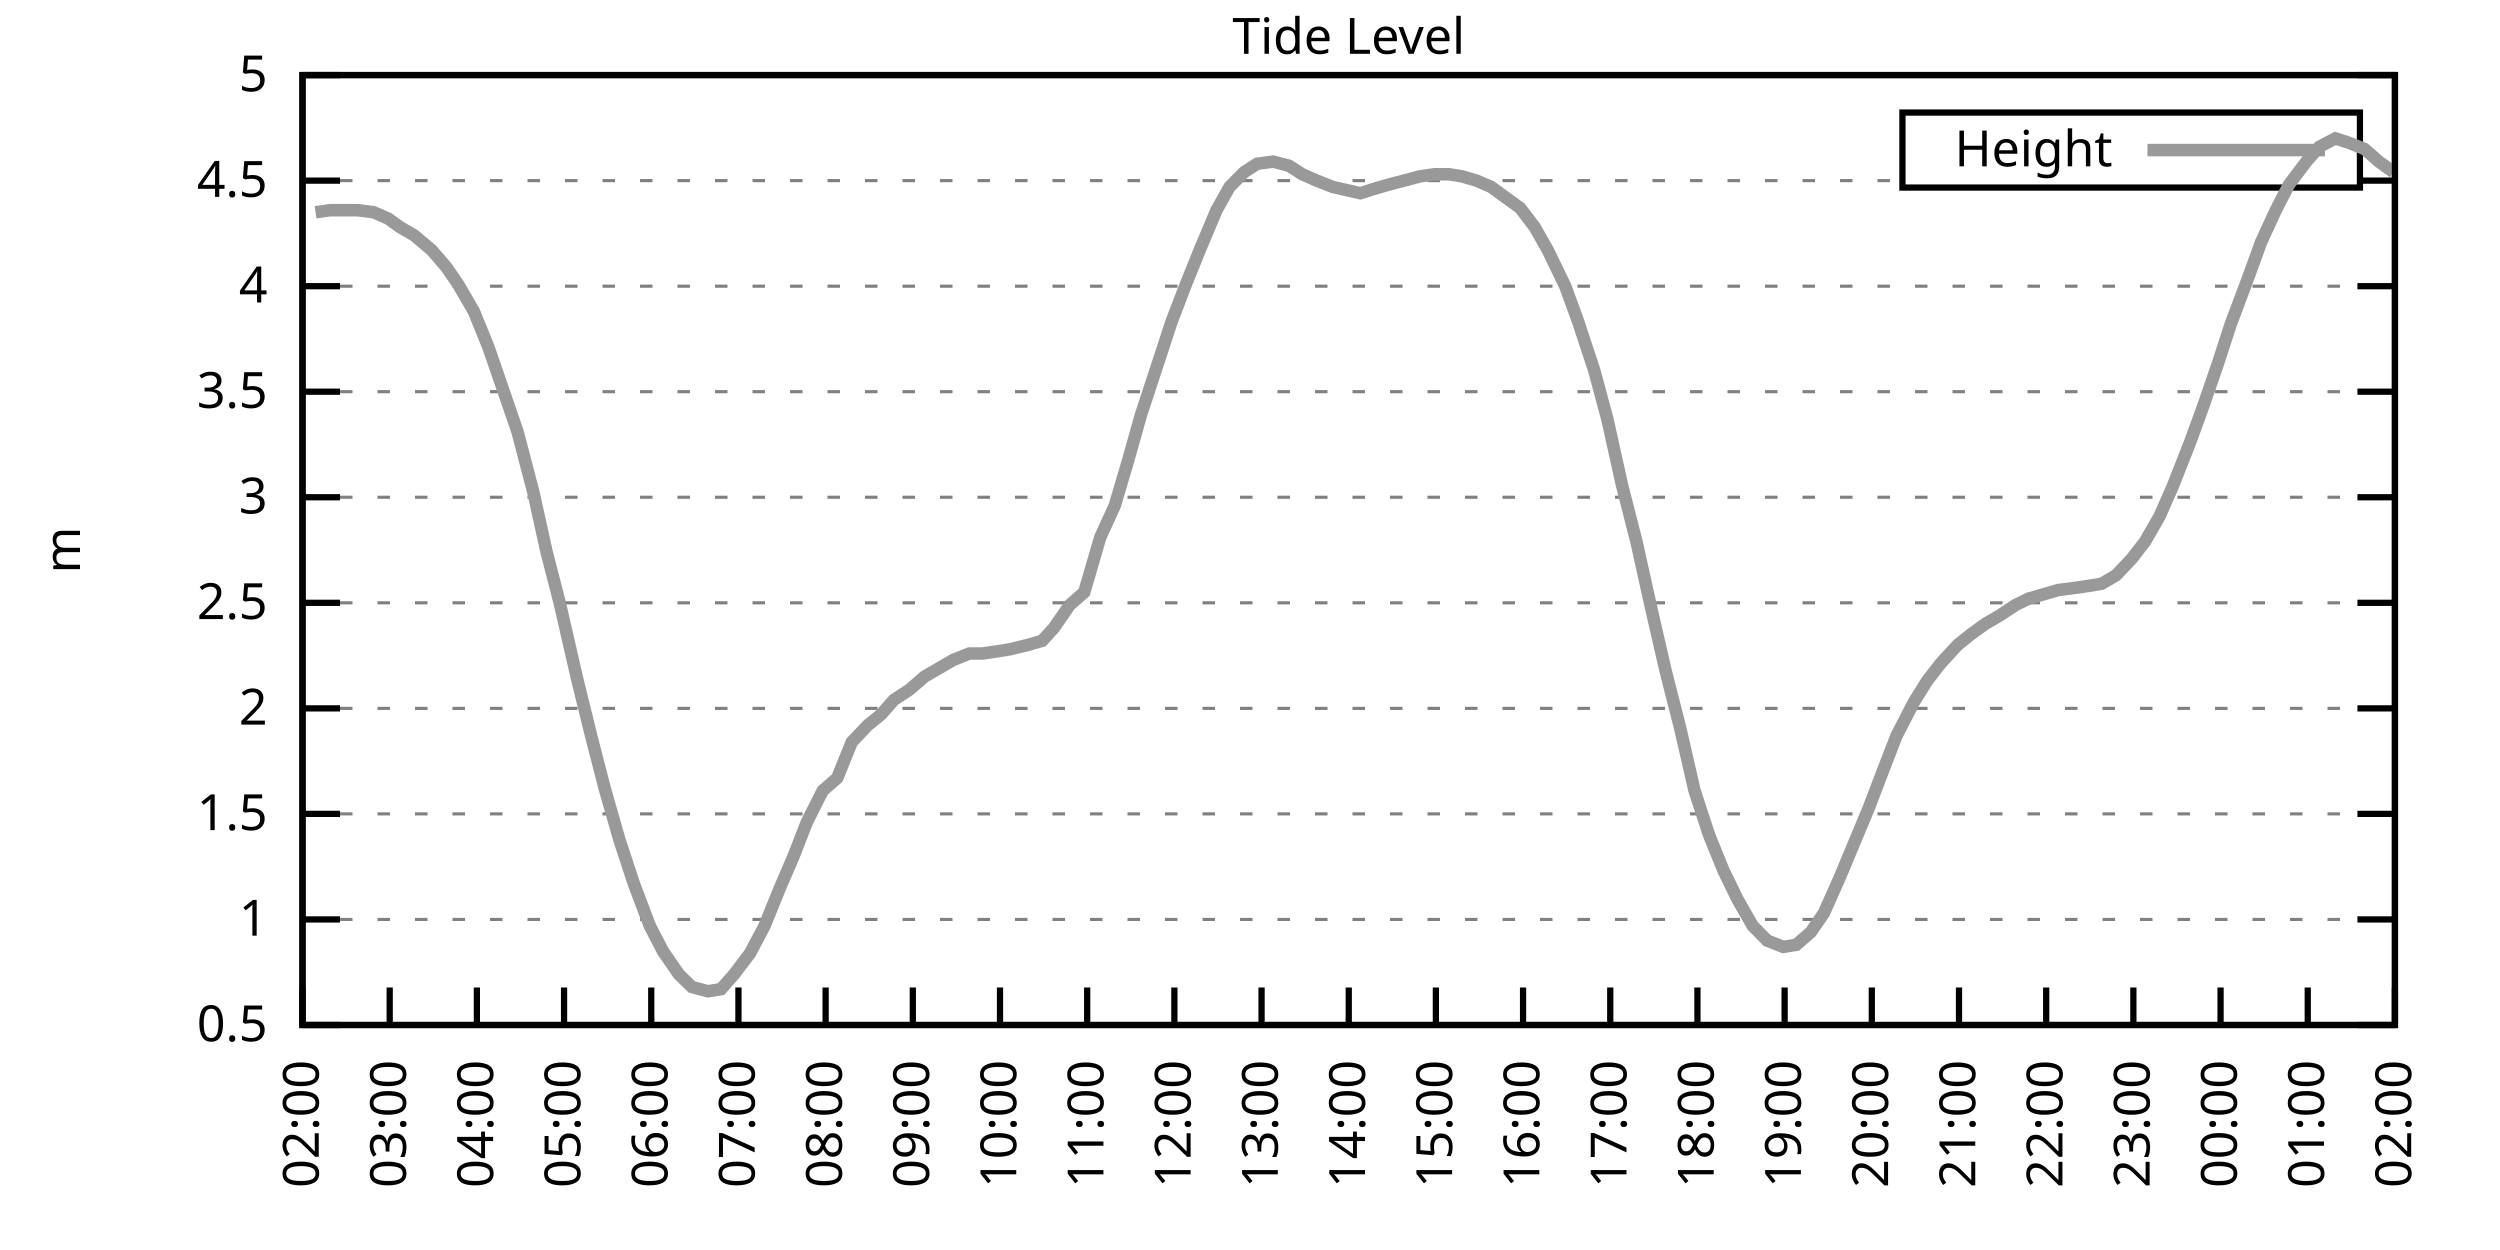
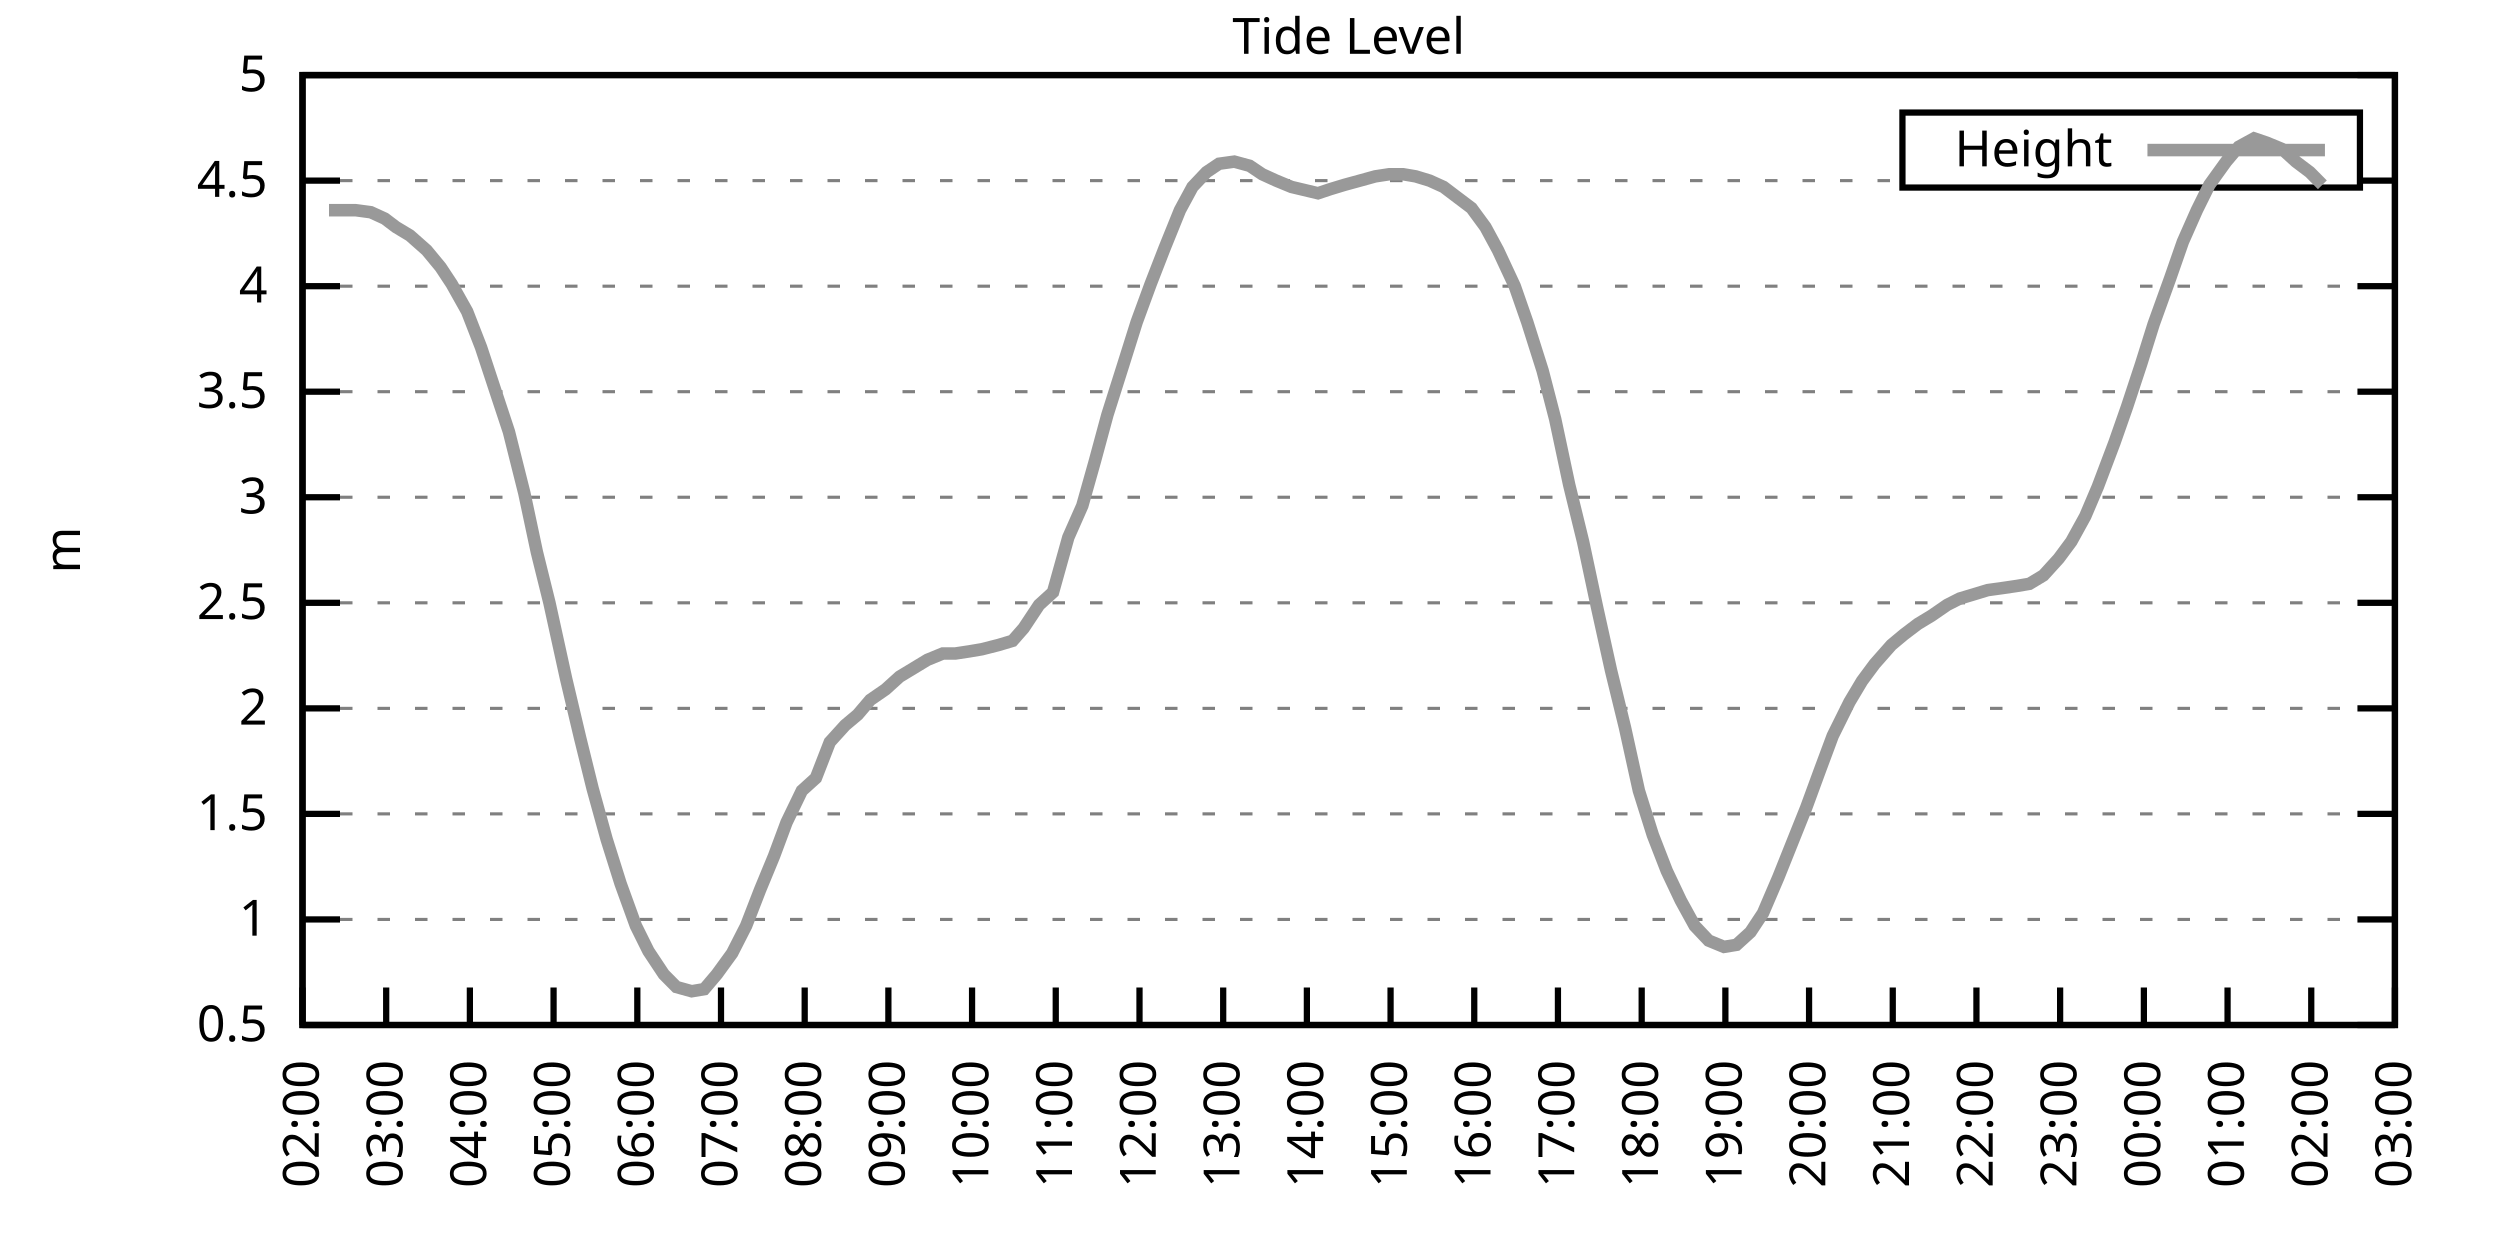
<svg xmlns="http://www.w3.org/2000/svg" xmlns:xlink="http://www.w3.org/1999/xlink" width="400" height="200" viewBox="0 0 400 200">
  <g id="gnuplot_canvas">
    <rect x="0" y="0" width="400" height="200" fill="none" />
    <defs>
      <circle id="gpDot" r="0.5" stroke-width="0.5" stroke="currentColor" />
      <path id="gpPt0" stroke-width="0.333" stroke="currentColor" d="M-1,0 h2 M0,-1 v2" />
      <path id="gpPt1" stroke-width="0.333" stroke="currentColor" d="M-1,-1 L1,1 M1,-1 L-1,1" />
      <path id="gpPt2" stroke-width="0.333" stroke="currentColor" d="M-1,0 L1,0 M0,-1 L0,1 M-1,-1 L1,1 M-1,1 L1,-1" />
      <rect id="gpPt3" stroke-width="0.333" stroke="currentColor" x="-1" y="-1" width="2" height="2" />
      <rect id="gpPt4" stroke-width="0.333" stroke="currentColor" fill="currentColor" x="-1" y="-1" width="2" height="2" />
      <circle id="gpPt5" stroke-width="0.333" stroke="currentColor" cx="0" cy="0" r="1" />
      <use xlink:href="#gpPt5" id="gpPt6" fill="currentColor" stroke="none" />
      <path id="gpPt7" stroke-width="0.333" stroke="currentColor" d="M0,-1.33 L-1.33,0.67 L1.33,0.67 z" />
      <use xlink:href="#gpPt7" id="gpPt8" fill="currentColor" stroke="none" />
      <use xlink:href="#gpPt7" id="gpPt9" stroke="currentColor" transform="rotate(180)" />
      <use xlink:href="#gpPt9" id="gpPt10" fill="currentColor" stroke="none" />
      <use xlink:href="#gpPt3" id="gpPt11" stroke="currentColor" transform="rotate(45)" />
      <use xlink:href="#gpPt11" id="gpPt12" fill="currentColor" stroke="none" />
      <path id="gpPt13" stroke-width="0.333" stroke="currentColor" d="M0,1.330 L1.265,0.411 L0.782,-1.067 L-0.782,-1.076 L-1.265,0.411 z" />
      <use xlink:href="#gpPt13" id="gpPt14" fill="currentColor" stroke="none" />
      <filter id="textbox" filterUnits="objectBoundingBox" x="0" y="0" height="1" width="1">
        <feFlood flood-color="white" flood-opacity="1" result="bgnd" />
        <feComposite in="SourceGraphic" in2="bgnd" operator="atop" />
      </filter>
      <filter id="greybox" filterUnits="objectBoundingBox" x="0" y="0" height="1" width="1">
        <feFlood flood-color="lightgrey" flood-opacity="1" result="grey" />
        <feComposite in="SourceGraphic" in2="grey" operator="atop" />
      </filter>
    </defs>
    <g fill="none" color="white" stroke="currentColor" stroke-width="1.00" stroke-linecap="butt" stroke-linejoin="miter">
</g>
    <g fill="none" color="black" stroke="currentColor" stroke-width="1.00" stroke-linecap="butt" stroke-linejoin="miter">
      <g stroke="none" shape-rendering="crispEdges">
        <polygon fill="rgb(255, 255, 255)" points="48.40,164.00 383.18,164.00 383.18,12.02 48.40,12.02 " />
      </g>
    </g>
    <g fill="none" color="black" stroke="currentColor" stroke-width="1.00" stroke-linecap="butt" stroke-linejoin="miter">
</g>
    <g fill="none" color="black" stroke="black" stroke-width="0.50" stroke-linecap="butt" stroke-linejoin="miter">
</g>
    <g fill="none" color="gray" stroke="currentColor" stroke-width="0.50" stroke-linecap="butt" stroke-linejoin="miter">
      <path stroke="gray" stroke-dasharray="2,4" class="gridline" d="M48.40,164.00 L383.19,164.00  " />
    </g>
    <g fill="none" color="gray" stroke="gray" stroke-width="1.00" stroke-linecap="butt" stroke-linejoin="miter">
</g>
    <g fill="none" color="black" stroke="currentColor" stroke-width="1.00" stroke-linecap="butt" stroke-linejoin="miter">
      <path stroke="black" d="M48.40,164.00 L54.40,164.00 M383.19,164.00 L377.19,164.00  " />
      <g transform="translate(42.80,166.60)" stroke="none" fill="black" font-family="Sans" font-size="8.00" text-anchor="end">
        <text>
          <tspan font-family="Sans"> 0.5</tspan>
        </text>
      </g>
    </g>
    <g fill="none" color="black" stroke="currentColor" stroke-width="1.00" stroke-linecap="butt" stroke-linejoin="miter">
</g>
    <g fill="none" color="black" stroke="black" stroke-width="0.50" stroke-linecap="butt" stroke-linejoin="miter">
</g>
    <g fill="none" color="gray" stroke="currentColor" stroke-width="0.50" stroke-linecap="butt" stroke-linejoin="miter">
      <path stroke="gray" stroke-dasharray="2,4" class="gridline" d="M48.40,147.11 L383.19,147.11  " />
    </g>
    <g fill="none" color="gray" stroke="gray" stroke-width="1.00" stroke-linecap="butt" stroke-linejoin="miter">
</g>
    <g fill="none" color="black" stroke="currentColor" stroke-width="1.00" stroke-linecap="butt" stroke-linejoin="miter">
      <path stroke="black" d="M48.40,147.11 L54.40,147.11 M383.19,147.11 L377.19,147.11  " />
      <g transform="translate(42.80,149.71)" stroke="none" fill="black" font-family="Sans" font-size="8.00" text-anchor="end">
        <text>
          <tspan font-family="Sans"> 1</tspan>
        </text>
      </g>
    </g>
    <g fill="none" color="black" stroke="currentColor" stroke-width="1.00" stroke-linecap="butt" stroke-linejoin="miter">
</g>
    <g fill="none" color="black" stroke="black" stroke-width="0.50" stroke-linecap="butt" stroke-linejoin="miter">
</g>
    <g fill="none" color="gray" stroke="currentColor" stroke-width="0.50" stroke-linecap="butt" stroke-linejoin="miter">
      <path stroke="gray" stroke-dasharray="2,4" class="gridline" d="M48.40,130.22 L383.19,130.22  " />
    </g>
    <g fill="none" color="gray" stroke="gray" stroke-width="1.00" stroke-linecap="butt" stroke-linejoin="miter">
</g>
    <g fill="none" color="black" stroke="currentColor" stroke-width="1.00" stroke-linecap="butt" stroke-linejoin="miter">
      <path stroke="black" d="M48.40,130.22 L54.40,130.22 M383.19,130.22 L377.19,130.22  " />
      <g transform="translate(42.80,132.82)" stroke="none" fill="black" font-family="Sans" font-size="8.00" text-anchor="end">
        <text>
          <tspan font-family="Sans"> 1.5</tspan>
        </text>
      </g>
    </g>
    <g fill="none" color="black" stroke="currentColor" stroke-width="1.00" stroke-linecap="butt" stroke-linejoin="miter">
</g>
    <g fill="none" color="black" stroke="black" stroke-width="0.50" stroke-linecap="butt" stroke-linejoin="miter">
</g>
    <g fill="none" color="gray" stroke="currentColor" stroke-width="0.50" stroke-linecap="butt" stroke-linejoin="miter">
      <path stroke="gray" stroke-dasharray="2,4" class="gridline" d="M48.40,113.34 L383.19,113.34  " />
    </g>
    <g fill="none" color="gray" stroke="gray" stroke-width="1.00" stroke-linecap="butt" stroke-linejoin="miter">
</g>
    <g fill="none" color="black" stroke="currentColor" stroke-width="1.00" stroke-linecap="butt" stroke-linejoin="miter">
      <path stroke="black" d="M48.40,113.34 L54.40,113.34 M383.19,113.34 L377.19,113.34  " />
      <g transform="translate(42.80,115.94)" stroke="none" fill="black" font-family="Sans" font-size="8.00" text-anchor="end">
        <text>
          <tspan font-family="Sans"> 2</tspan>
        </text>
      </g>
    </g>
    <g fill="none" color="black" stroke="currentColor" stroke-width="1.00" stroke-linecap="butt" stroke-linejoin="miter">
</g>
    <g fill="none" color="black" stroke="black" stroke-width="0.50" stroke-linecap="butt" stroke-linejoin="miter">
</g>
    <g fill="none" color="gray" stroke="currentColor" stroke-width="0.50" stroke-linecap="butt" stroke-linejoin="miter">
      <path stroke="gray" stroke-dasharray="2,4" class="gridline" d="M48.40,96.45 L383.19,96.45  " />
    </g>
    <g fill="none" color="gray" stroke="gray" stroke-width="1.00" stroke-linecap="butt" stroke-linejoin="miter">
</g>
    <g fill="none" color="black" stroke="currentColor" stroke-width="1.00" stroke-linecap="butt" stroke-linejoin="miter">
      <path stroke="black" d="M48.40,96.45 L54.40,96.45 M383.19,96.45 L377.19,96.45  " />
      <g transform="translate(42.80,99.05)" stroke="none" fill="black" font-family="Sans" font-size="8.00" text-anchor="end">
        <text>
          <tspan font-family="Sans"> 2.5</tspan>
        </text>
      </g>
    </g>
    <g fill="none" color="black" stroke="currentColor" stroke-width="1.00" stroke-linecap="butt" stroke-linejoin="miter">
</g>
    <g fill="none" color="black" stroke="black" stroke-width="0.50" stroke-linecap="butt" stroke-linejoin="miter">
</g>
    <g fill="none" color="gray" stroke="currentColor" stroke-width="0.50" stroke-linecap="butt" stroke-linejoin="miter">
      <path stroke="gray" stroke-dasharray="2,4" class="gridline" d="M48.40,79.56 L383.19,79.56  " />
    </g>
    <g fill="none" color="gray" stroke="gray" stroke-width="1.00" stroke-linecap="butt" stroke-linejoin="miter">
</g>
    <g fill="none" color="black" stroke="currentColor" stroke-width="1.00" stroke-linecap="butt" stroke-linejoin="miter">
      <path stroke="black" d="M48.40,79.56 L54.40,79.56 M383.19,79.56 L377.19,79.56  " />
      <g transform="translate(42.80,82.16)" stroke="none" fill="black" font-family="Sans" font-size="8.00" text-anchor="end">
        <text>
          <tspan font-family="Sans"> 3</tspan>
        </text>
      </g>
    </g>
    <g fill="none" color="black" stroke="currentColor" stroke-width="1.00" stroke-linecap="butt" stroke-linejoin="miter">
</g>
    <g fill="none" color="black" stroke="black" stroke-width="0.50" stroke-linecap="butt" stroke-linejoin="miter">
</g>
    <g fill="none" color="gray" stroke="currentColor" stroke-width="0.50" stroke-linecap="butt" stroke-linejoin="miter">
      <path stroke="gray" stroke-dasharray="2,4" class="gridline" d="M48.40,62.67 L383.19,62.67  " />
    </g>
    <g fill="none" color="gray" stroke="gray" stroke-width="1.00" stroke-linecap="butt" stroke-linejoin="miter">
</g>
    <g fill="none" color="black" stroke="currentColor" stroke-width="1.00" stroke-linecap="butt" stroke-linejoin="miter">
      <path stroke="black" d="M48.40,62.67 L54.40,62.67 M383.19,62.67 L377.19,62.67  " />
      <g transform="translate(42.80,65.27)" stroke="none" fill="black" font-family="Sans" font-size="8.00" text-anchor="end">
        <text>
          <tspan font-family="Sans"> 3.5</tspan>
        </text>
      </g>
    </g>
    <g fill="none" color="black" stroke="currentColor" stroke-width="1.00" stroke-linecap="butt" stroke-linejoin="miter">
</g>
    <g fill="none" color="black" stroke="black" stroke-width="0.50" stroke-linecap="butt" stroke-linejoin="miter">
</g>
    <g fill="none" color="gray" stroke="currentColor" stroke-width="0.50" stroke-linecap="butt" stroke-linejoin="miter">
      <path stroke="gray" stroke-dasharray="2,4" class="gridline" d="M48.40,45.79 L383.19,45.79  " />
    </g>
    <g fill="none" color="gray" stroke="gray" stroke-width="1.00" stroke-linecap="butt" stroke-linejoin="miter">
</g>
    <g fill="none" color="black" stroke="currentColor" stroke-width="1.00" stroke-linecap="butt" stroke-linejoin="miter">
      <path stroke="black" d="M48.40,45.79 L54.40,45.79 M383.19,45.79 L377.19,45.79  " />
      <g transform="translate(42.80,48.39)" stroke="none" fill="black" font-family="Sans" font-size="8.00" text-anchor="end">
        <text>
          <tspan font-family="Sans"> 4</tspan>
        </text>
      </g>
    </g>
    <g fill="none" color="black" stroke="currentColor" stroke-width="1.00" stroke-linecap="butt" stroke-linejoin="miter">
</g>
    <g fill="none" color="black" stroke="black" stroke-width="0.50" stroke-linecap="butt" stroke-linejoin="miter">
</g>
    <g fill="none" color="gray" stroke="currentColor" stroke-width="0.50" stroke-linecap="butt" stroke-linejoin="miter">
      <path stroke="gray" stroke-dasharray="2,4" class="gridline" d="M48.40,28.90 L304.39,28.90 M377.59,28.90 L383.19,28.90  " />
    </g>
    <g fill="none" color="gray" stroke="gray" stroke-width="1.00" stroke-linecap="butt" stroke-linejoin="miter">
</g>
    <g fill="none" color="black" stroke="currentColor" stroke-width="1.00" stroke-linecap="butt" stroke-linejoin="miter">
      <path stroke="black" d="M48.40,28.90 L54.40,28.90 M383.19,28.90 L377.19,28.90  " />
      <g transform="translate(42.80,31.50)" stroke="none" fill="black" font-family="Sans" font-size="8.00" text-anchor="end">
        <text>
          <tspan font-family="Sans"> 4.5</tspan>
        </text>
      </g>
    </g>
    <g fill="none" color="black" stroke="currentColor" stroke-width="1.00" stroke-linecap="butt" stroke-linejoin="miter">
</g>
    <g fill="none" color="black" stroke="black" stroke-width="0.50" stroke-linecap="butt" stroke-linejoin="miter">
</g>
    <g fill="none" color="gray" stroke="currentColor" stroke-width="0.50" stroke-linecap="butt" stroke-linejoin="miter">
      <path stroke="gray" stroke-dasharray="2,4" class="gridline" d="M48.40,12.01 L383.19,12.01  " />
    </g>
    <g fill="none" color="gray" stroke="gray" stroke-width="1.00" stroke-linecap="butt" stroke-linejoin="miter">
</g>
    <g fill="none" color="black" stroke="currentColor" stroke-width="1.00" stroke-linecap="butt" stroke-linejoin="miter">
      <path stroke="black" d="M48.40,12.01 L54.40,12.01 M383.19,12.01 L377.19,12.01  " />
      <g transform="translate(42.80,14.61)" stroke="none" fill="black" font-family="Sans" font-size="8.00" text-anchor="end">
        <text>
          <tspan font-family="Sans"> 5</tspan>
        </text>
      </g>
    </g>
    <g fill="none" color="black" stroke="currentColor" stroke-width="1.00" stroke-linecap="butt" stroke-linejoin="miter">
      <path stroke="black" d="M48.40,164.00 L48.40,158.00  " />
      <g transform="translate(51.00,169.60) rotate(270.00)" stroke="none" fill="black" font-family="Sans" font-size="8.00" text-anchor="end">
        <text>
          <tspan font-family="Sans">02:00</tspan>
        </text>
      </g>
    </g>
    <g fill="none" color="black" stroke="currentColor" stroke-width="1.00" stroke-linecap="butt" stroke-linejoin="miter">
-       <path stroke="black" d="M62.35,164.00 L62.35,158.00  " />
-       <g transform="translate(64.95,169.60) rotate(270.00)" stroke="none" fill="black" font-family="Sans" font-size="8.00" text-anchor="end">
+       <path stroke="black" d="M61.79,164.00 L61.79,158.00  " />
+       <g transform="translate(64.39,169.60) rotate(270.00)" stroke="none" fill="black" font-family="Sans" font-size="8.00" text-anchor="end">
        <text>
          <tspan font-family="Sans">03:00</tspan>
        </text>
      </g>
    </g>
    <g fill="none" color="black" stroke="currentColor" stroke-width="1.00" stroke-linecap="butt" stroke-linejoin="miter">
-       <path stroke="black" d="M76.30,164.00 L76.30,158.00  " />
-       <g transform="translate(78.90,169.60) rotate(270.00)" stroke="none" fill="black" font-family="Sans" font-size="8.00" text-anchor="end">
+       <path stroke="black" d="M75.18,164.00 L75.18,158.00  " />
+       <g transform="translate(77.78,169.60) rotate(270.00)" stroke="none" fill="black" font-family="Sans" font-size="8.00" text-anchor="end">
        <text>
          <tspan font-family="Sans">04:00</tspan>
        </text>
      </g>
    </g>
    <g fill="none" color="black" stroke="currentColor" stroke-width="1.00" stroke-linecap="butt" stroke-linejoin="miter">
-       <path stroke="black" d="M90.25,164.00 L90.25,158.00  " />
-       <g transform="translate(92.85,169.60) rotate(270.00)" stroke="none" fill="black" font-family="Sans" font-size="8.00" text-anchor="end">
+       <path stroke="black" d="M88.57,164.00 L88.57,158.00  " />
+       <g transform="translate(91.17,169.60) rotate(270.00)" stroke="none" fill="black" font-family="Sans" font-size="8.00" text-anchor="end">
        <text>
          <tspan font-family="Sans">05:00</tspan>
        </text>
      </g>
    </g>
    <g fill="none" color="black" stroke="currentColor" stroke-width="1.00" stroke-linecap="butt" stroke-linejoin="miter">
-       <path stroke="black" d="M104.20,164.00 L104.20,158.00  " />
-       <g transform="translate(106.80,169.60) rotate(270.00)" stroke="none" fill="black" font-family="Sans" font-size="8.00" text-anchor="end">
+       <path stroke="black" d="M101.97,164.00 L101.97,158.00  " />
+       <g transform="translate(104.57,169.60) rotate(270.00)" stroke="none" fill="black" font-family="Sans" font-size="8.00" text-anchor="end">
        <text>
          <tspan font-family="Sans">06:00</tspan>
        </text>
      </g>
    </g>
    <g fill="none" color="black" stroke="currentColor" stroke-width="1.00" stroke-linecap="butt" stroke-linejoin="miter">
-       <path stroke="black" d="M118.15,164.00 L118.15,158.00  " />
-       <g transform="translate(120.75,169.60) rotate(270.00)" stroke="none" fill="black" font-family="Sans" font-size="8.00" text-anchor="end">
+       <path stroke="black" d="M115.36,164.00 L115.36,158.00  " />
+       <g transform="translate(117.96,169.60) rotate(270.00)" stroke="none" fill="black" font-family="Sans" font-size="8.00" text-anchor="end">
        <text>
          <tspan font-family="Sans">07:00</tspan>
        </text>
      </g>
    </g>
    <g fill="none" color="black" stroke="currentColor" stroke-width="1.00" stroke-linecap="butt" stroke-linejoin="miter">
-       <path stroke="black" d="M132.10,164.00 L132.10,158.00  " />
-       <g transform="translate(134.70,169.60) rotate(270.00)" stroke="none" fill="black" font-family="Sans" font-size="8.00" text-anchor="end">
+       <path stroke="black" d="M128.75,164.00 L128.75,158.00  " />
+       <g transform="translate(131.35,169.60) rotate(270.00)" stroke="none" fill="black" font-family="Sans" font-size="8.00" text-anchor="end">
        <text>
          <tspan font-family="Sans">08:00</tspan>
        </text>
      </g>
    </g>
    <g fill="none" color="black" stroke="currentColor" stroke-width="1.00" stroke-linecap="butt" stroke-linejoin="miter">
-       <path stroke="black" d="M146.05,164.00 L146.05,158.00  " />
-       <g transform="translate(148.65,169.60) rotate(270.00)" stroke="none" fill="black" font-family="Sans" font-size="8.00" text-anchor="end">
+       <path stroke="black" d="M142.14,164.00 L142.14,158.00  " />
+       <g transform="translate(144.74,169.60) rotate(270.00)" stroke="none" fill="black" font-family="Sans" font-size="8.00" text-anchor="end">
        <text>
          <tspan font-family="Sans">09:00</tspan>
        </text>
      </g>
    </g>
    <g fill="none" color="black" stroke="currentColor" stroke-width="1.00" stroke-linecap="butt" stroke-linejoin="miter">
-       <path stroke="black" d="M160.00,164.00 L160.00,158.00  " />
-       <g transform="translate(162.60,169.60) rotate(270.00)" stroke="none" fill="black" font-family="Sans" font-size="8.00" text-anchor="end">
+       <path stroke="black" d="M155.53,164.00 L155.53,158.00  " />
+       <g transform="translate(158.13,169.60) rotate(270.00)" stroke="none" fill="black" font-family="Sans" font-size="8.00" text-anchor="end">
        <text>
          <tspan font-family="Sans">10:00</tspan>
        </text>
      </g>
    </g>
    <g fill="none" color="black" stroke="currentColor" stroke-width="1.00" stroke-linecap="butt" stroke-linejoin="miter">
-       <path stroke="black" d="M173.95,164.00 L173.95,158.00  " />
-       <g transform="translate(176.55,169.60) rotate(270.00)" stroke="none" fill="black" font-family="Sans" font-size="8.00" text-anchor="end">
+       <path stroke="black" d="M168.92,164.00 L168.92,158.00  " />
+       <g transform="translate(171.52,169.60) rotate(270.00)" stroke="none" fill="black" font-family="Sans" font-size="8.00" text-anchor="end">
        <text>
          <tspan font-family="Sans">11:00</tspan>
        </text>
      </g>
    </g>
    <g fill="none" color="black" stroke="currentColor" stroke-width="1.00" stroke-linecap="butt" stroke-linejoin="miter">
-       <path stroke="black" d="M187.90,164.00 L187.90,158.00  " />
-       <g transform="translate(190.50,169.60) rotate(270.00)" stroke="none" fill="black" font-family="Sans" font-size="8.00" text-anchor="end">
+       <path stroke="black" d="M182.32,164.00 L182.32,158.00  " />
+       <g transform="translate(184.92,169.60) rotate(270.00)" stroke="none" fill="black" font-family="Sans" font-size="8.00" text-anchor="end">
        <text>
          <tspan font-family="Sans">12:00</tspan>
        </text>
      </g>
    </g>
    <g fill="none" color="black" stroke="currentColor" stroke-width="1.00" stroke-linecap="butt" stroke-linejoin="miter">
-       <path stroke="black" d="M201.85,164.00 L201.85,158.00  " />
-       <g transform="translate(204.45,169.60) rotate(270.00)" stroke="none" fill="black" font-family="Sans" font-size="8.00" text-anchor="end">
+       <path stroke="black" d="M195.71,164.00 L195.71,158.00  " />
+       <g transform="translate(198.31,169.60) rotate(270.00)" stroke="none" fill="black" font-family="Sans" font-size="8.00" text-anchor="end">
        <text>
          <tspan font-family="Sans">13:00</tspan>
        </text>
      </g>
    </g>
    <g fill="none" color="black" stroke="currentColor" stroke-width="1.00" stroke-linecap="butt" stroke-linejoin="miter">
-       <path stroke="black" d="M215.80,164.00 L215.80,158.00  " />
-       <g transform="translate(218.40,169.60) rotate(270.00)" stroke="none" fill="black" font-family="Sans" font-size="8.00" text-anchor="end">
+       <path stroke="black" d="M209.10,164.00 L209.10,158.00  " />
+       <g transform="translate(211.70,169.60) rotate(270.00)" stroke="none" fill="black" font-family="Sans" font-size="8.00" text-anchor="end">
        <text>
          <tspan font-family="Sans">14:00</tspan>
        </text>
      </g>
    </g>
    <g fill="none" color="black" stroke="currentColor" stroke-width="1.00" stroke-linecap="butt" stroke-linejoin="miter">
-       <path stroke="black" d="M229.74,164.00 L229.74,158.00  " />
-       <g transform="translate(232.34,169.60) rotate(270.00)" stroke="none" fill="black" font-family="Sans" font-size="8.00" text-anchor="end">
+       <path stroke="black" d="M222.49,164.00 L222.49,158.00  " />
+       <g transform="translate(225.09,169.60) rotate(270.00)" stroke="none" fill="black" font-family="Sans" font-size="8.00" text-anchor="end">
        <text>
          <tspan font-family="Sans">15:00</tspan>
        </text>
      </g>
    </g>
    <g fill="none" color="black" stroke="currentColor" stroke-width="1.00" stroke-linecap="butt" stroke-linejoin="miter">
-       <path stroke="black" d="M243.69,164.00 L243.69,158.00  " />
-       <g transform="translate(246.29,169.60) rotate(270.00)" stroke="none" fill="black" font-family="Sans" font-size="8.00" text-anchor="end">
+       <path stroke="black" d="M235.88,164.00 L235.88,158.00  " />
+       <g transform="translate(238.48,169.60) rotate(270.00)" stroke="none" fill="black" font-family="Sans" font-size="8.00" text-anchor="end">
        <text>
          <tspan font-family="Sans">16:00</tspan>
        </text>
      </g>
    </g>
    <g fill="none" color="black" stroke="currentColor" stroke-width="1.00" stroke-linecap="butt" stroke-linejoin="miter">
-       <path stroke="black" d="M257.64,164.00 L257.64,158.00  " />
-       <g transform="translate(260.24,169.60) rotate(270.00)" stroke="none" fill="black" font-family="Sans" font-size="8.00" text-anchor="end">
+       <path stroke="black" d="M249.27,164.00 L249.27,158.00  " />
+       <g transform="translate(251.87,169.60) rotate(270.00)" stroke="none" fill="black" font-family="Sans" font-size="8.00" text-anchor="end">
        <text>
          <tspan font-family="Sans">17:00</tspan>
        </text>
      </g>
    </g>
    <g fill="none" color="black" stroke="currentColor" stroke-width="1.00" stroke-linecap="butt" stroke-linejoin="miter">
-       <path stroke="black" d="M271.59,164.00 L271.59,158.00  " />
-       <g transform="translate(274.19,169.60) rotate(270.00)" stroke="none" fill="black" font-family="Sans" font-size="8.00" text-anchor="end">
+       <path stroke="black" d="M262.67,164.00 L262.67,158.00  " />
+       <g transform="translate(265.27,169.60) rotate(270.00)" stroke="none" fill="black" font-family="Sans" font-size="8.00" text-anchor="end">
        <text>
          <tspan font-family="Sans">18:00</tspan>
        </text>
      </g>
    </g>
    <g fill="none" color="black" stroke="currentColor" stroke-width="1.00" stroke-linecap="butt" stroke-linejoin="miter">
-       <path stroke="black" d="M285.54,164.00 L285.54,158.00  " />
-       <g transform="translate(288.14,169.60) rotate(270.00)" stroke="none" fill="black" font-family="Sans" font-size="8.00" text-anchor="end">
+       <path stroke="black" d="M276.06,164.00 L276.06,158.00  " />
+       <g transform="translate(278.66,169.60) rotate(270.00)" stroke="none" fill="black" font-family="Sans" font-size="8.00" text-anchor="end">
        <text>
          <tspan font-family="Sans">19:00</tspan>
        </text>
      </g>
    </g>
    <g fill="none" color="black" stroke="currentColor" stroke-width="1.00" stroke-linecap="butt" stroke-linejoin="miter">
-       <path stroke="black" d="M299.49,164.00 L299.49,158.00  " />
-       <g transform="translate(302.09,169.60) rotate(270.00)" stroke="none" fill="black" font-family="Sans" font-size="8.00" text-anchor="end">
+       <path stroke="black" d="M289.45,164.00 L289.45,158.00  " />
+       <g transform="translate(292.05,169.60) rotate(270.00)" stroke="none" fill="black" font-family="Sans" font-size="8.00" text-anchor="end">
        <text>
          <tspan font-family="Sans">20:00</tspan>
        </text>
      </g>
    </g>
    <g fill="none" color="black" stroke="currentColor" stroke-width="1.00" stroke-linecap="butt" stroke-linejoin="miter">
-       <path stroke="black" d="M313.44,164.00 L313.44,158.00  " />
-       <g transform="translate(316.04,169.60) rotate(270.00)" stroke="none" fill="black" font-family="Sans" font-size="8.00" text-anchor="end">
+       <path stroke="black" d="M302.84,164.00 L302.84,158.00  " />
+       <g transform="translate(305.44,169.60) rotate(270.00)" stroke="none" fill="black" font-family="Sans" font-size="8.00" text-anchor="end">
        <text>
          <tspan font-family="Sans">21:00</tspan>
        </text>
      </g>
    </g>
    <g fill="none" color="black" stroke="currentColor" stroke-width="1.00" stroke-linecap="butt" stroke-linejoin="miter">
-       <path stroke="black" d="M327.39,164.00 L327.39,158.00  " />
-       <g transform="translate(329.99,169.60) rotate(270.00)" stroke="none" fill="black" font-family="Sans" font-size="8.00" text-anchor="end">
+       <path stroke="black" d="M316.23,164.00 L316.23,158.00  " />
+       <g transform="translate(318.83,169.60) rotate(270.00)" stroke="none" fill="black" font-family="Sans" font-size="8.00" text-anchor="end">
        <text>
          <tspan font-family="Sans">22:00</tspan>
        </text>
      </g>
    </g>
    <g fill="none" color="black" stroke="currentColor" stroke-width="1.00" stroke-linecap="butt" stroke-linejoin="miter">
-       <path stroke="black" d="M341.34,164.00 L341.34,158.00  " />
-       <g transform="translate(343.94,169.60) rotate(270.00)" stroke="none" fill="black" font-family="Sans" font-size="8.00" text-anchor="end">
+       <path stroke="black" d="M329.62,164.00 L329.62,158.00  " />
+       <g transform="translate(332.22,169.60) rotate(270.00)" stroke="none" fill="black" font-family="Sans" font-size="8.00" text-anchor="end">
        <text>
          <tspan font-family="Sans">23:00</tspan>
        </text>
      </g>
    </g>
    <g fill="none" color="black" stroke="currentColor" stroke-width="1.00" stroke-linecap="butt" stroke-linejoin="miter">
-       <path stroke="black" d="M355.29,164.00 L355.29,158.00  " />
-       <g transform="translate(357.89,169.60) rotate(270.00)" stroke="none" fill="black" font-family="Sans" font-size="8.00" text-anchor="end">
+       <path stroke="black" d="M343.02,164.00 L343.02,158.00  " />
+       <g transform="translate(345.62,169.60) rotate(270.00)" stroke="none" fill="black" font-family="Sans" font-size="8.00" text-anchor="end">
        <text>
          <tspan font-family="Sans">00:00</tspan>
        </text>
      </g>
    </g>
    <g fill="none" color="black" stroke="currentColor" stroke-width="1.00" stroke-linecap="butt" stroke-linejoin="miter">
-       <path stroke="black" d="M369.24,164.00 L369.24,158.00  " />
-       <g transform="translate(371.84,169.60) rotate(270.00)" stroke="none" fill="black" font-family="Sans" font-size="8.00" text-anchor="end">
+       <path stroke="black" d="M356.41,164.00 L356.41,158.00  " />
+       <g transform="translate(359.01,169.60) rotate(270.00)" stroke="none" fill="black" font-family="Sans" font-size="8.00" text-anchor="end">
        <text>
          <tspan font-family="Sans">01:00</tspan>
+         </text>
+       </g>
+     </g>
+     <g fill="none" color="black" stroke="currentColor" stroke-width="1.00" stroke-linecap="butt" stroke-linejoin="miter">
+       <path stroke="black" d="M369.80,164.00 L369.80,158.00  " />
+       <g transform="translate(372.40,169.60) rotate(270.00)" stroke="none" fill="black" font-family="Sans" font-size="8.00" text-anchor="end">
+         <text>
+           <tspan font-family="Sans">02:00</tspan>
        </text>
      </g>
    </g>
    <g fill="none" color="black" stroke="currentColor" stroke-width="1.00" stroke-linecap="butt" stroke-linejoin="miter">
      <path stroke="black" d="M383.19,164.00 L383.19,158.00  " />
      <g transform="translate(385.79,169.60) rotate(270.00)" stroke="none" fill="black" font-family="Sans" font-size="8.00" text-anchor="end">
        <text>
-           <tspan font-family="Sans">02:00</tspan>
+           <tspan font-family="Sans">03:00</tspan>
        </text>
      </g>
    </g>
    <g fill="none" color="black" stroke="currentColor" stroke-width="1.00" stroke-linecap="butt" stroke-linejoin="miter">
</g>
    <g fill="none" color="black" stroke="currentColor" stroke-width="1.00" stroke-linecap="butt" stroke-linejoin="miter">
      <path stroke="black" d="M48.40,12.01 L48.40,164.00 L383.19,164.00 L383.19,12.01 L48.40,12.01 Z  " />
    </g>
    <g fill="none" color="black" stroke="currentColor" stroke-width="1.00" stroke-linecap="butt" stroke-linejoin="miter">
</g>
    <g fill="none" color="black" stroke="currentColor" stroke-width="1.00" stroke-linecap="butt" stroke-linejoin="miter">
      <path stroke="black" d="M304.39,30.01 L304.39,18.01 L377.59,18.01 L377.59,30.01 L304.39,30.01 Z  " />
    </g>
    <g id="Tide_level_plot_1">
      <g fill="none" color="white" stroke="black" stroke-width="2.00" stroke-linecap="butt" stroke-linejoin="miter">
</g>
      <g fill="none" color="black" stroke="currentColor" stroke-width="2.00" stroke-linecap="butt" stroke-linejoin="miter">
        <g transform="translate(337.99,26.61)" stroke="none" fill="black" font-family="Sans" font-size="8.00" text-anchor="end">
          <text>
            <tspan font-family="Sans">Height</tspan>
          </text>
        </g>
      </g>
      <g fill="none" color="black" stroke="currentColor" stroke-width="2.00" stroke-linecap="butt" stroke-linejoin="miter">
-         <path stroke="rgb(153, 153, 153)" d="M343.59,24.01 L371.99,24.01 M50.49,33.96 L52.82,33.63 L57.23,33.63 L59.79,33.96 L62.12,34.98 L63.98,36.33   L66.30,37.68 L69.09,40.04 L71.42,42.75 L73.28,45.45 L75.83,49.84 L78.16,55.58 L80.72,63.01 L82.81,69.09   L85.37,78.89 L87.46,88.34 L89.55,96.45 L92.34,108.61 L94.67,118.07 L96.76,126.17 L99.08,134.28 L101.41,141.37   L103.97,148.13 L106.06,152.18 L108.62,155.89 L110.71,157.92 L113.27,158.60 L115.36,158.26 L117.45,155.89 L120.01,152.52   L122.33,148.13 L124.66,142.38 L126.98,136.98 L129.08,131.58 L131.63,126.51 L133.96,124.48 L136.28,118.74 L138.84,116.04   L140.93,114.35 L143.02,111.99 L145.58,110.30 L147.91,108.27 L150.23,106.92 L152.56,105.57 L155.11,104.56 L157.21,104.56   L159.53,104.22 L161.62,103.88 L164.41,103.20 L166.74,102.53 L168.60,100.50 L171.16,96.79 L173.48,94.76 L176.04,85.98   L178.36,80.91 L180.46,73.82 L182.55,66.39 L185.11,58.62 L187.43,51.53 L189.76,45.45 L192.08,39.71 L194.64,33.63   L196.73,29.91 L199.06,27.55 L201.15,26.20 L203.71,25.86 L206.26,26.53 L208.36,27.88 L210.68,28.90 L213.24,29.91   L217.65,30.92 L219.75,30.25 L222.07,29.57 L224.63,28.90 L227.19,28.22 L229.51,27.88 L231.84,27.88 L233.93,28.22   L236.25,28.90 L238.58,29.91 L240.90,31.60 L243.23,33.29 L245.55,36.33 L247.65,40.04 L250.44,45.79 L252.53,51.53   L255.09,59.30 L257.18,67.06 L259.50,77.53 L261.83,86.65 L264.15,97.12 L266.48,107.26 L268.80,116.38 L271.13,126.51   L273.45,133.60 L275.78,139.34 L278.10,144.07 L280.43,148.13 L282.75,150.49 L285.31,151.50 L287.40,151.17 L289.73,149.14   L291.82,146.10 L294.38,140.36 L299.03,129.21 L301.35,123.13 L303.44,117.73 L306.23,112.32 L308.33,108.95 L310.42,106.24   L313.21,103.20 L315.30,101.52 L317.63,99.83 L319.95,98.48 L322.51,96.79 L324.60,95.77 L326.93,95.10 L329.25,94.42   L331.81,94.08 L334.13,93.75 L336.23,93.41 L338.55,92.06 L341.11,89.36 L343.20,86.65 L345.53,82.60 L347.62,77.87   L350.41,70.78 L352.50,65.04 L354.83,58.28 L356.92,51.87 L359.71,44.43 L361.80,38.69 L364.13,33.63 L366.22,29.57   L369.01,25.86 L371.10,23.49 L373.66,22.14 L375.75,22.82 L378.31,23.83 L380.63,25.86 L382.96,27.55  " />
+         <path stroke="rgb(153, 153, 153)" d="M343.59,24.01 L371.99,24.01 M52.64,33.63 L56.88,33.63 L59.34,33.96 L61.57,34.98 L63.35,36.33 L65.59,37.68   L68.26,40.04 L70.50,42.75 L72.28,45.45 L74.74,49.84 L76.97,55.58 L79.42,63.01 L81.43,69.09 L83.89,78.89   L85.90,88.34 L87.91,96.45 L90.58,108.61 L92.82,118.07 L94.82,126.17 L97.06,134.28 L99.29,141.37 L101.74,148.13   L103.75,152.18 L106.21,155.89 L108.22,157.92 L110.67,158.60 L112.68,158.26 L114.69,155.89 L117.14,152.52 L119.38,148.13   L121.61,142.38 L123.84,136.98 L125.85,131.58 L128.30,126.51 L130.54,124.48 L132.77,118.74 L135.22,116.04 L137.23,114.35   L139.24,111.99 L141.69,110.30 L143.93,108.27 L146.16,106.92 L148.39,105.57 L150.85,104.56 L152.85,104.56 L155.09,104.22   L157.10,103.88 L159.77,103.20 L162.01,102.53 L163.79,100.50 L166.25,96.79 L168.48,94.76 L170.93,85.98 L173.17,80.91   L175.17,73.82 L177.18,66.39 L179.64,58.62 L181.87,51.53 L184.10,45.45 L186.33,39.71 L188.79,33.63 L190.80,29.91   L193.03,27.55 L195.04,26.20 L197.49,25.86 L199.95,26.53 L201.96,27.88 L204.19,28.90 L206.64,29.91 L210.88,30.92   L212.89,30.25 L215.13,29.57 L217.58,28.90 L220.04,28.22 L222.27,27.88 L224.50,27.88 L226.51,28.22 L228.74,28.90   L230.97,29.91 L233.20,31.60 L235.44,33.29 L237.67,36.33 L239.68,40.04 L242.36,45.79 L244.36,51.53 L246.82,59.30   L248.83,67.06 L251.06,77.53 L253.29,86.65 L255.52,97.12 L257.76,107.26 L259.99,116.38 L262.22,126.51 L264.45,133.60   L266.68,139.34 L268.92,144.07 L271.15,148.13 L273.38,150.49 L275.83,151.50 L277.84,151.17 L280.07,149.14 L282.08,146.10   L284.54,140.36 L289.00,129.21 L291.23,123.13 L293.24,117.73 L295.92,112.32 L297.93,108.95 L299.94,106.24 L302.62,103.20   L304.63,101.52 L306.86,99.83 L309.09,98.48 L311.54,96.79 L313.55,95.77 L315.79,95.10 L318.02,94.42 L320.47,94.08   L322.70,93.75 L324.71,93.41 L326.95,92.06 L329.40,89.36 L331.41,86.65 L333.64,82.60 L335.65,77.87 L338.33,70.78   L340.34,65.04 L342.57,58.28 L344.58,51.87 L347.26,44.43 L349.26,38.69 L351.50,33.63 L353.51,29.57 L356.18,25.86   L358.19,23.49 L360.65,22.14 L362.66,22.82 L365.11,23.83 L367.34,25.86 L369.58,27.55 L371.58,29.57  " />
      </g>
    </g>
    <g fill="none" color="black" stroke="currentColor" stroke-width="2.00" stroke-linecap="butt" stroke-linejoin="miter">
</g>
    <g fill="none" color="black" stroke="black" stroke-width="1.00" stroke-linecap="butt" stroke-linejoin="miter">
</g>
    <g fill="none" color="black" stroke="currentColor" stroke-width="1.00" stroke-linecap="butt" stroke-linejoin="miter">
      <path stroke="black" d="M48.40,12.01 L48.40,164.00 L383.19,164.00 L383.19,12.01 L48.40,12.01 Z  " />
      <g transform="translate(12.80,88.01) rotate(270.00)" stroke="none" fill="black" font-family="Sans" font-size="8.00" text-anchor="middle">
        <text>
          <tspan font-family="Sans">m</tspan>
        </text>
      </g>
    </g>
    <g fill="none" color="black" stroke="currentColor" stroke-width="1.00" stroke-linecap="butt" stroke-linejoin="miter">
</g>
    <g fill="none" color="black" stroke="currentColor" stroke-width="1.00" stroke-linecap="butt" stroke-linejoin="miter">
      <g transform="translate(215.79,8.61)" stroke="none" fill="black" font-family="Sans" font-size="8.00" text-anchor="middle">
        <text>
          <tspan font-family="Sans">Tide Level</tspan>
        </text>
      </g>
    </g>
    <g fill="none" color="black" stroke="currentColor" stroke-width="1.00" stroke-linecap="butt" stroke-linejoin="miter">
</g>
  </g>
</svg>
